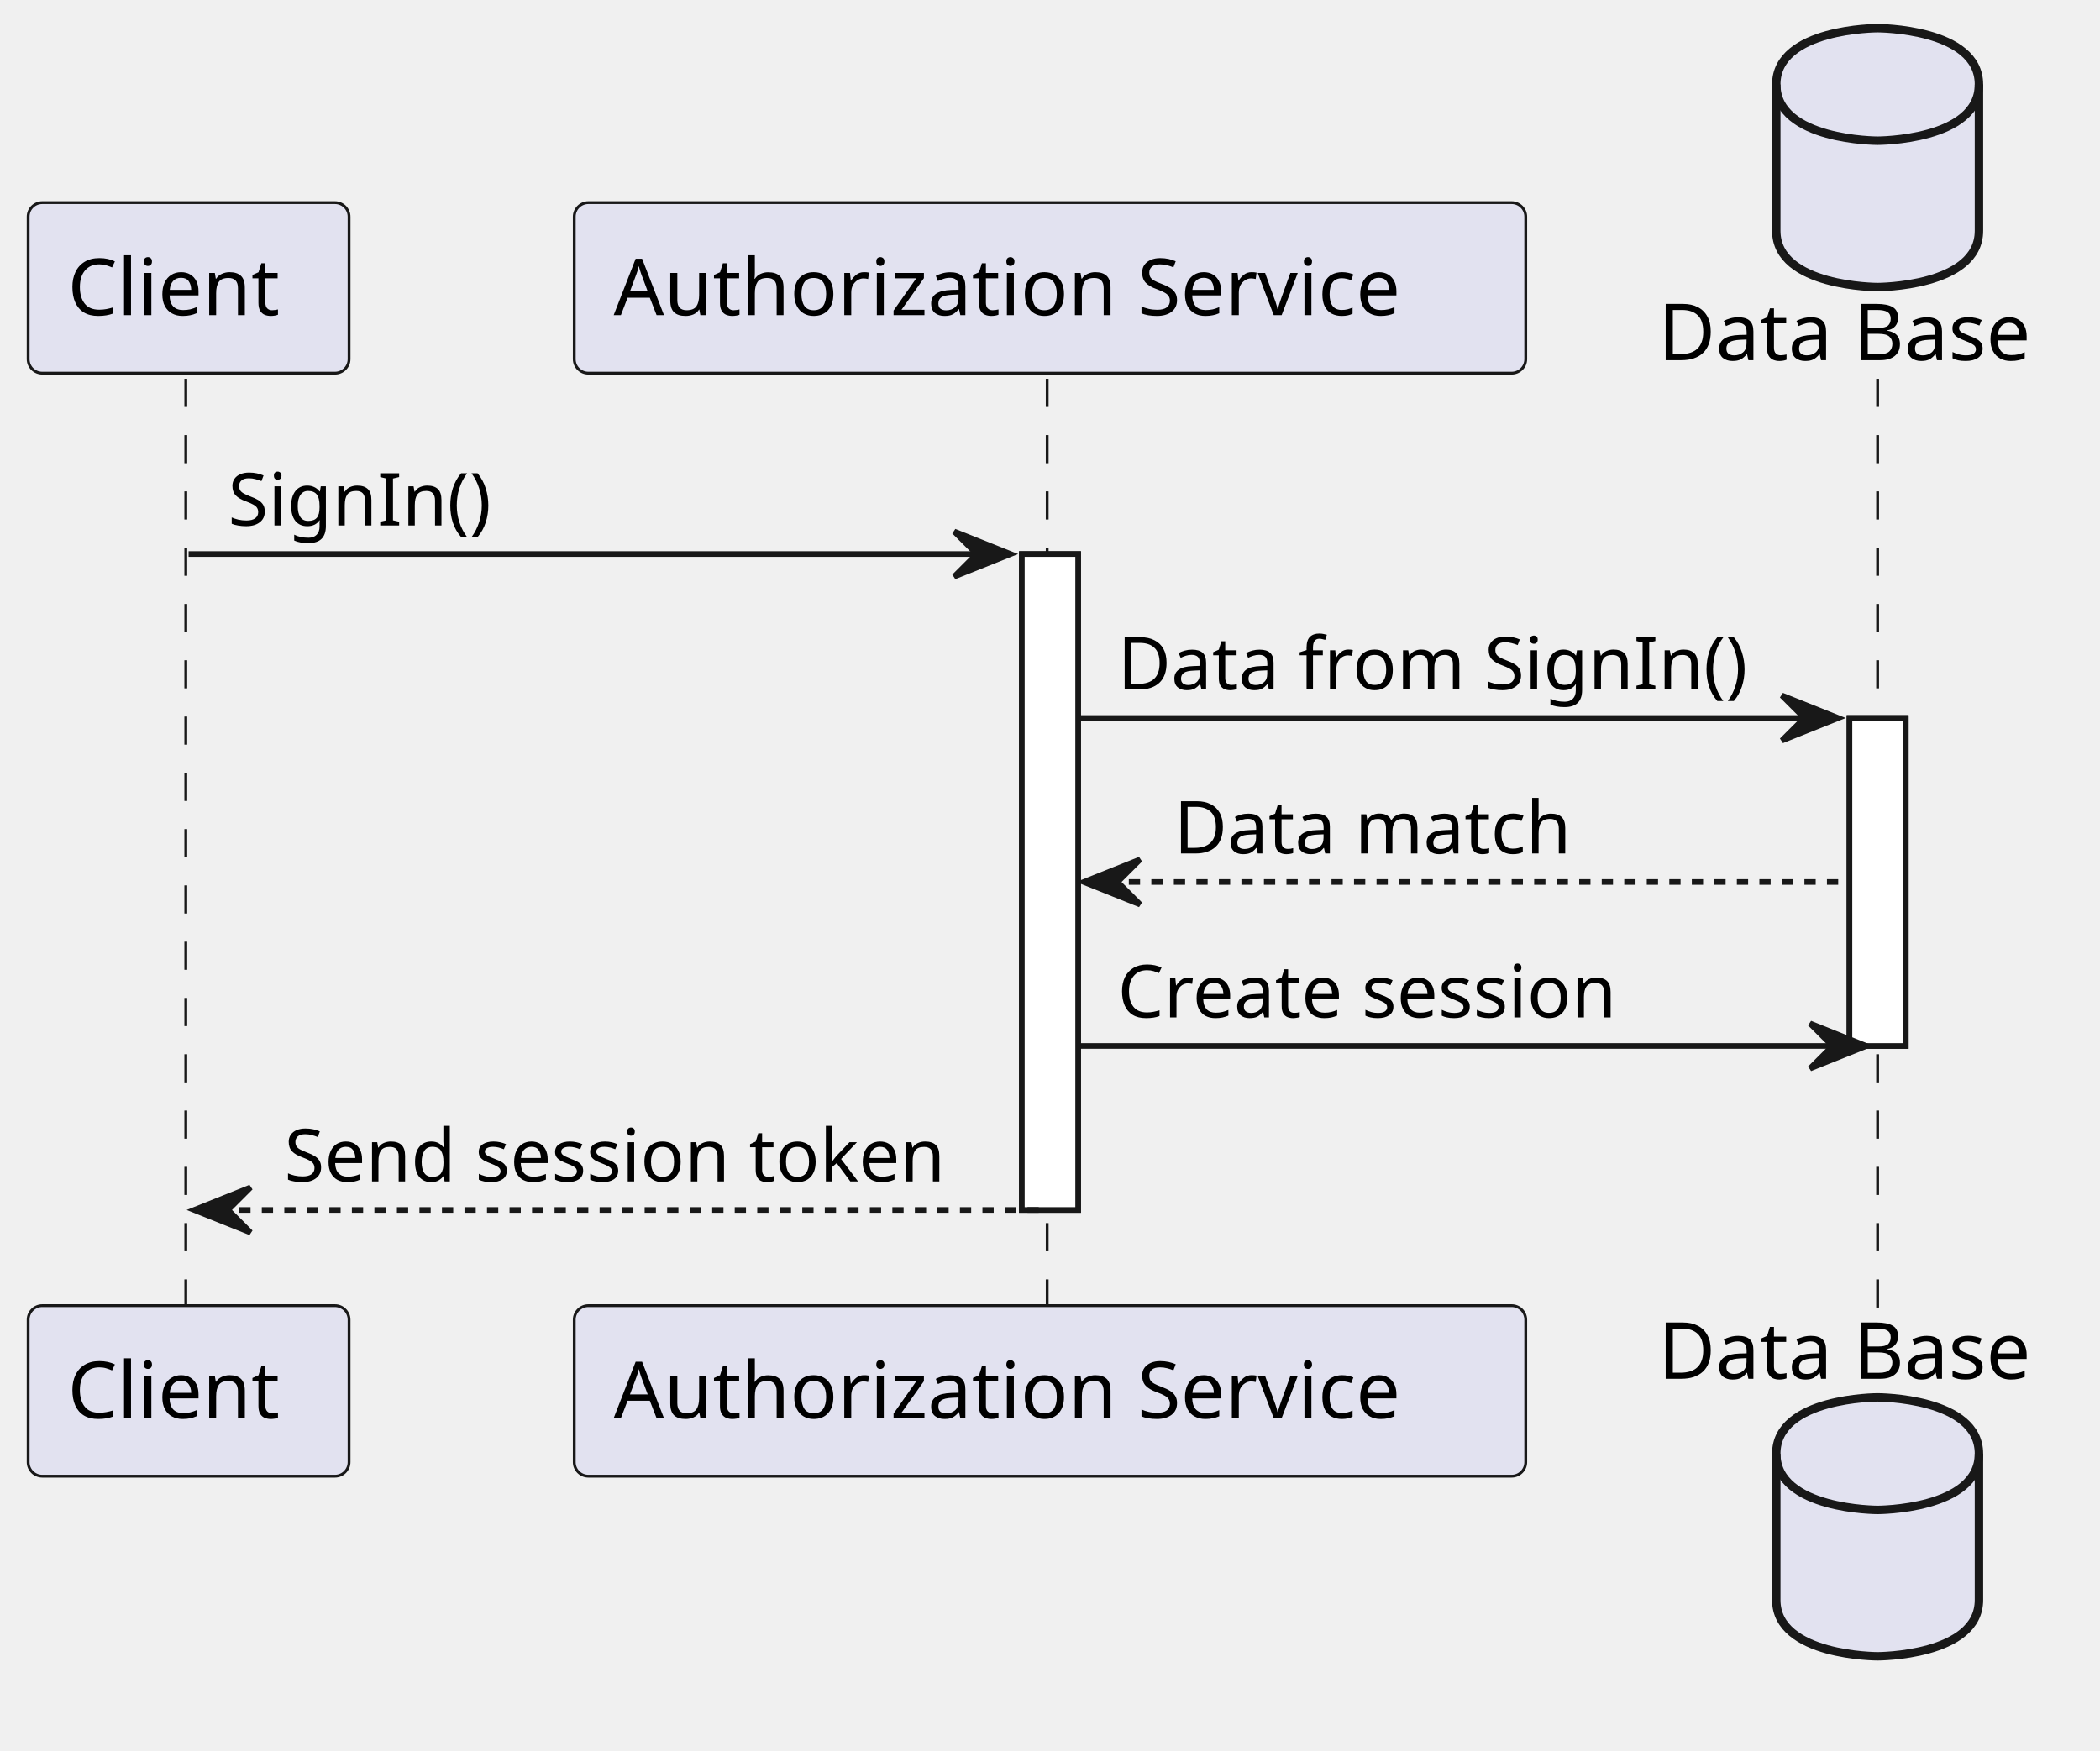
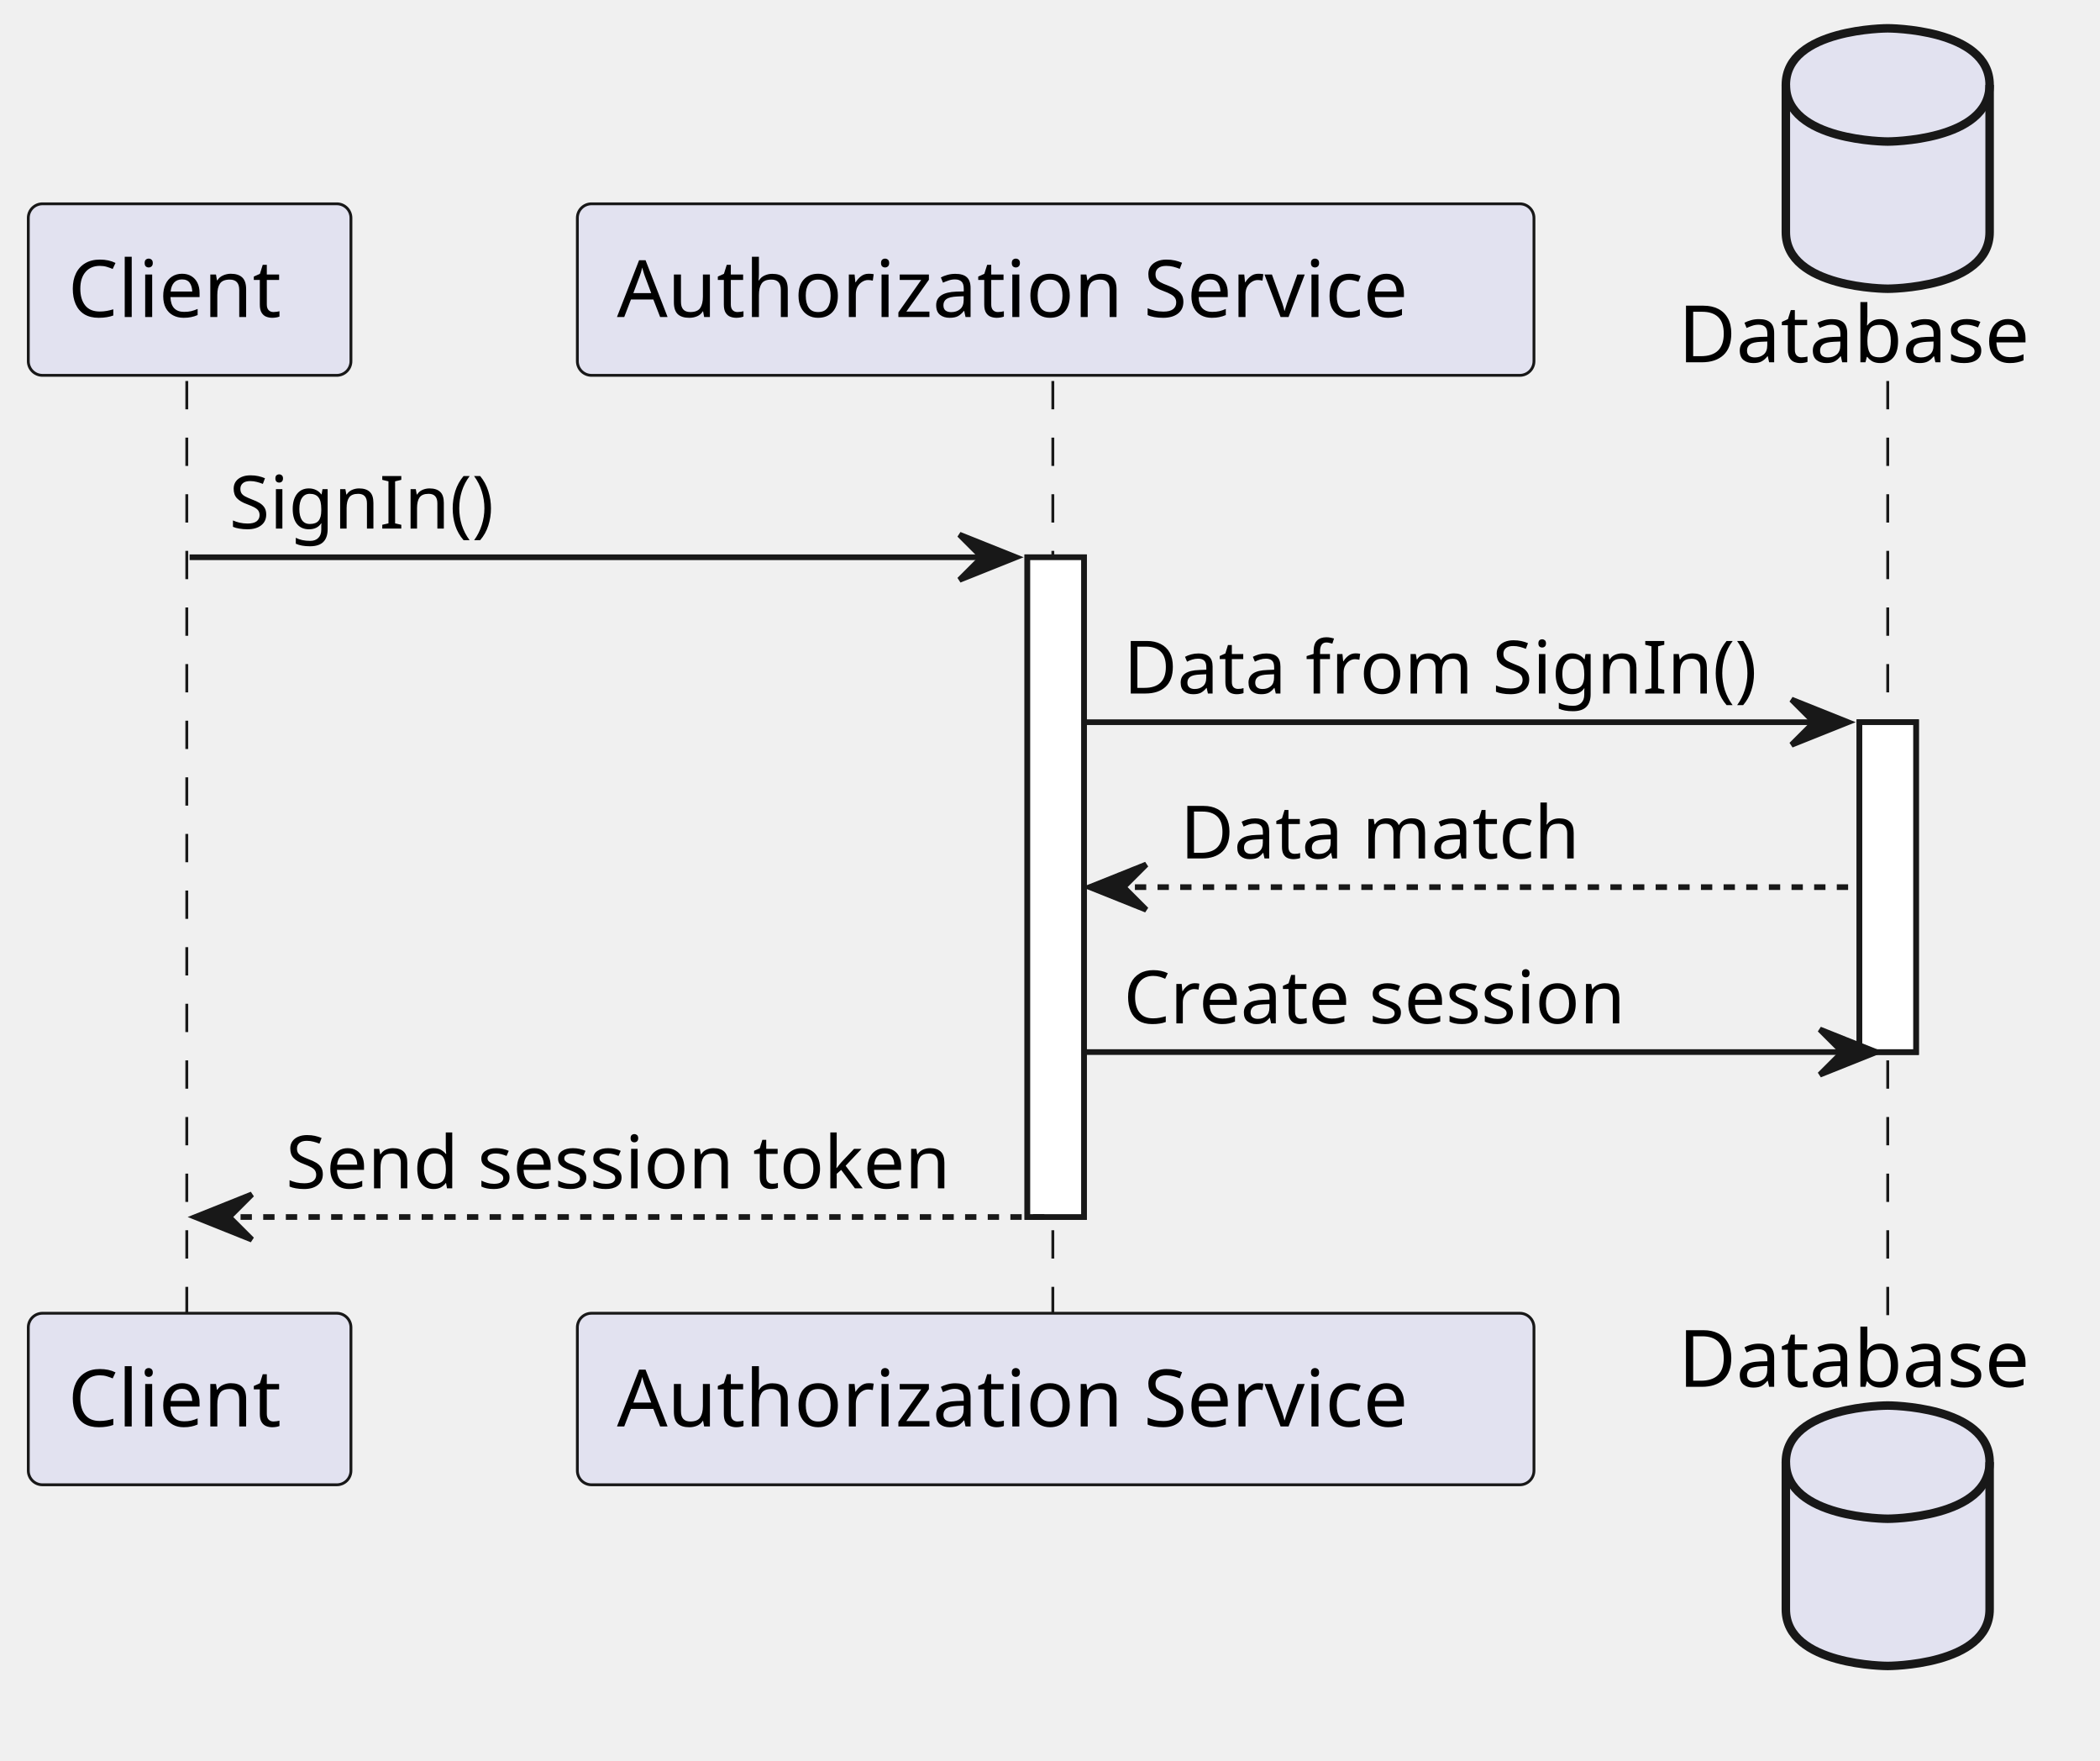
- <svg xmlns="http://www.w3.org/2000/svg" contentStyleType="text/css" height="311px" preserveAspectRatio="none" style="width:373px;height:311px;background:#FFFFFF;" version="1.1" viewBox="0 0 373 311" width="373px" zoomAndPan="magnify">
+ <svg xmlns="http://www.w3.org/2000/svg" contentStyleType="text/css" height="311px" preserveAspectRatio="none" style="width:371px;height:311px;background:#FFFFFF;" version="1.1" viewBox="0 0 371 311" width="371px" zoomAndPan="magnify">
  <defs />
  <g>
    <rect fill="#FFFFFF" height="116.531" style="stroke:#181818;stroke-width:1.0;" width="10" x="181.5" y="98.43" />
    <rect fill="#FFFFFF" height="58.266" style="stroke:#181818;stroke-width:1.0;" width="10" x="328.5" y="127.562" />
    <line style="stroke:#181818;stroke-width:0.5;stroke-dasharray:5.0,5.0;" x1="33" x2="33" y1="67.297" y2="232.961" />
    <line style="stroke:#181818;stroke-width:0.5;stroke-dasharray:5.0,5.0;" x1="186" x2="186" y1="67.297" y2="232.961" />
    <line style="stroke:#181818;stroke-width:0.5;stroke-dasharray:5.0,5.0;" x1="333.5" x2="333.5" y1="67.297" y2="232.961" />
    <rect fill="#E2E2F0" height="30.297" rx="2.5" ry="2.5" style="stroke:#181818;stroke-width:0.5;" width="57" x="5" y="36" />
    <text fill="#000000" font-family="sans-serif" font-size="14" lengthAdjust="spacing" textLength="43" x="12" y="55.995">Client</text>
    <rect fill="#E2E2F0" height="30.297" rx="2.5" ry="2.5" style="stroke:#181818;stroke-width:0.5;" width="57" x="5" y="231.961" />
    <text fill="#000000" font-family="sans-serif" font-size="14" lengthAdjust="spacing" textLength="43" x="12" y="251.956">Client</text>
    <rect fill="#E2E2F0" height="30.297" rx="2.5" ry="2.5" style="stroke:#181818;stroke-width:0.5;" width="169" x="102" y="36" />
    <text fill="#000000" font-family="sans-serif" font-size="14" lengthAdjust="spacing" textLength="155" x="109" y="55.995">Authorization Service</text>
    <rect fill="#E2E2F0" height="30.297" rx="2.5" ry="2.5" style="stroke:#181818;stroke-width:0.5;" width="169" x="102" y="231.961" />
    <text fill="#000000" font-family="sans-serif" font-size="14" lengthAdjust="spacing" textLength="155" x="109" y="251.956">Authorization Service</text>
-     <text fill="#000000" font-family="sans-serif" font-size="14" lengthAdjust="spacing" textLength="72" x="294.5" y="63.995">Data Base</text>
+     <text fill="#000000" font-family="sans-serif" font-size="14" lengthAdjust="spacing" textLength="68" x="296.5" y="63.995">Database</text>
    <path d="M315.5,15 C315.5,5 333.5,5 333.5,5 C333.5,5 351.5,5 351.5,15 L351.5,41 C351.5,51 333.5,51 333.5,51 C333.5,51 315.5,51 315.5,41 L315.5,15 " fill="#E2E2F0" style="stroke:#181818;stroke-width:1.5;" />
    <path d="M315.5,15 C315.5,25 333.5,25 333.5,25 C333.5,25 351.5,25 351.5,15 " fill="none" style="stroke:#181818;stroke-width:1.5;" />
-     <text fill="#000000" font-family="sans-serif" font-size="14" lengthAdjust="spacing" textLength="72" x="294.5" y="244.956">Data Base</text>
+     <text fill="#000000" font-family="sans-serif" font-size="14" lengthAdjust="spacing" textLength="68" x="296.5" y="244.956">Database</text>
    <path d="M315.5,258.258 C315.5,248.258 333.5,248.258 333.5,248.258 C333.5,248.258 351.5,248.258 351.5,258.258 L351.5,284.258 C351.5,294.258 333.5,294.258 333.5,294.258 C333.5,294.258 315.5,294.258 315.5,284.258 L315.5,258.258 " fill="#E2E2F0" style="stroke:#181818;stroke-width:1.5;" />
    <path d="M315.5,258.258 C315.5,268.258 333.5,268.258 333.5,268.258 C333.5,268.258 351.5,268.258 351.5,258.258 " fill="none" style="stroke:#181818;stroke-width:1.5;" />
    <rect fill="#FFFFFF" height="116.531" style="stroke:#181818;stroke-width:1.0;" width="10" x="181.5" y="98.43" />
    <rect fill="#FFFFFF" height="58.266" style="stroke:#181818;stroke-width:1.0;" width="10" x="328.5" y="127.562" />
    <polygon fill="#181818" points="169.5,94.43,179.5,98.43,169.5,102.43,173.5,98.43" style="stroke:#181818;stroke-width:1.0;" />
    <line style="stroke:#181818;stroke-width:1.0;" x1="33.5" x2="175.5" y1="98.43" y2="98.43" />
    <text fill="#000000" font-family="sans-serif" font-size="13" lengthAdjust="spacing" textLength="48" x="40.5" y="93.364">SignIn()</text>
    <polygon fill="#181818" points="316.5,123.562,326.5,127.562,316.5,131.562,320.5,127.562" style="stroke:#181818;stroke-width:1.0;" />
    <line style="stroke:#181818;stroke-width:1.0;" x1="191.5" x2="322.5" y1="127.562" y2="127.562" />
    <text fill="#000000" font-family="sans-serif" font-size="13" lengthAdjust="spacing" textLength="118" x="198.5" y="122.497">Data from SignIn()</text>
    <polygon fill="#181818" points="202.5,152.695,192.5,156.695,202.5,160.695,198.5,156.695" style="stroke:#181818;stroke-width:1.0;" />
    <line style="stroke:#181818;stroke-width:1.0;stroke-dasharray:2.0,2.0;" x1="196.5" x2="327.5" y1="156.695" y2="156.695" />
    <text fill="#000000" font-family="sans-serif" font-size="13" lengthAdjust="spacing" textLength="76" x="208.5" y="151.629">Data match</text>
    <polygon fill="#181818" points="321.5,181.828,331.5,185.828,321.5,189.828,325.5,185.828" style="stroke:#181818;stroke-width:1.0;" />
    <line style="stroke:#181818;stroke-width:1.0;" x1="191.5" x2="327.5" y1="185.828" y2="185.828" />
    <text fill="#000000" font-family="sans-serif" font-size="13" lengthAdjust="spacing" textLength="95" x="198.5" y="180.762">Create session</text>
    <polygon fill="#181818" points="44.5,210.961,34.5,214.961,44.5,218.961,40.5,214.961" style="stroke:#181818;stroke-width:1.0;" />
    <line style="stroke:#181818;stroke-width:1.0;stroke-dasharray:2.0,2.0;" x1="38.5" x2="185.5" y1="214.961" y2="214.961" />
    <text fill="#000000" font-family="sans-serif" font-size="13" lengthAdjust="spacing" textLength="124" x="50.5" y="209.895">Send session token</text>
  </g>
</svg>
